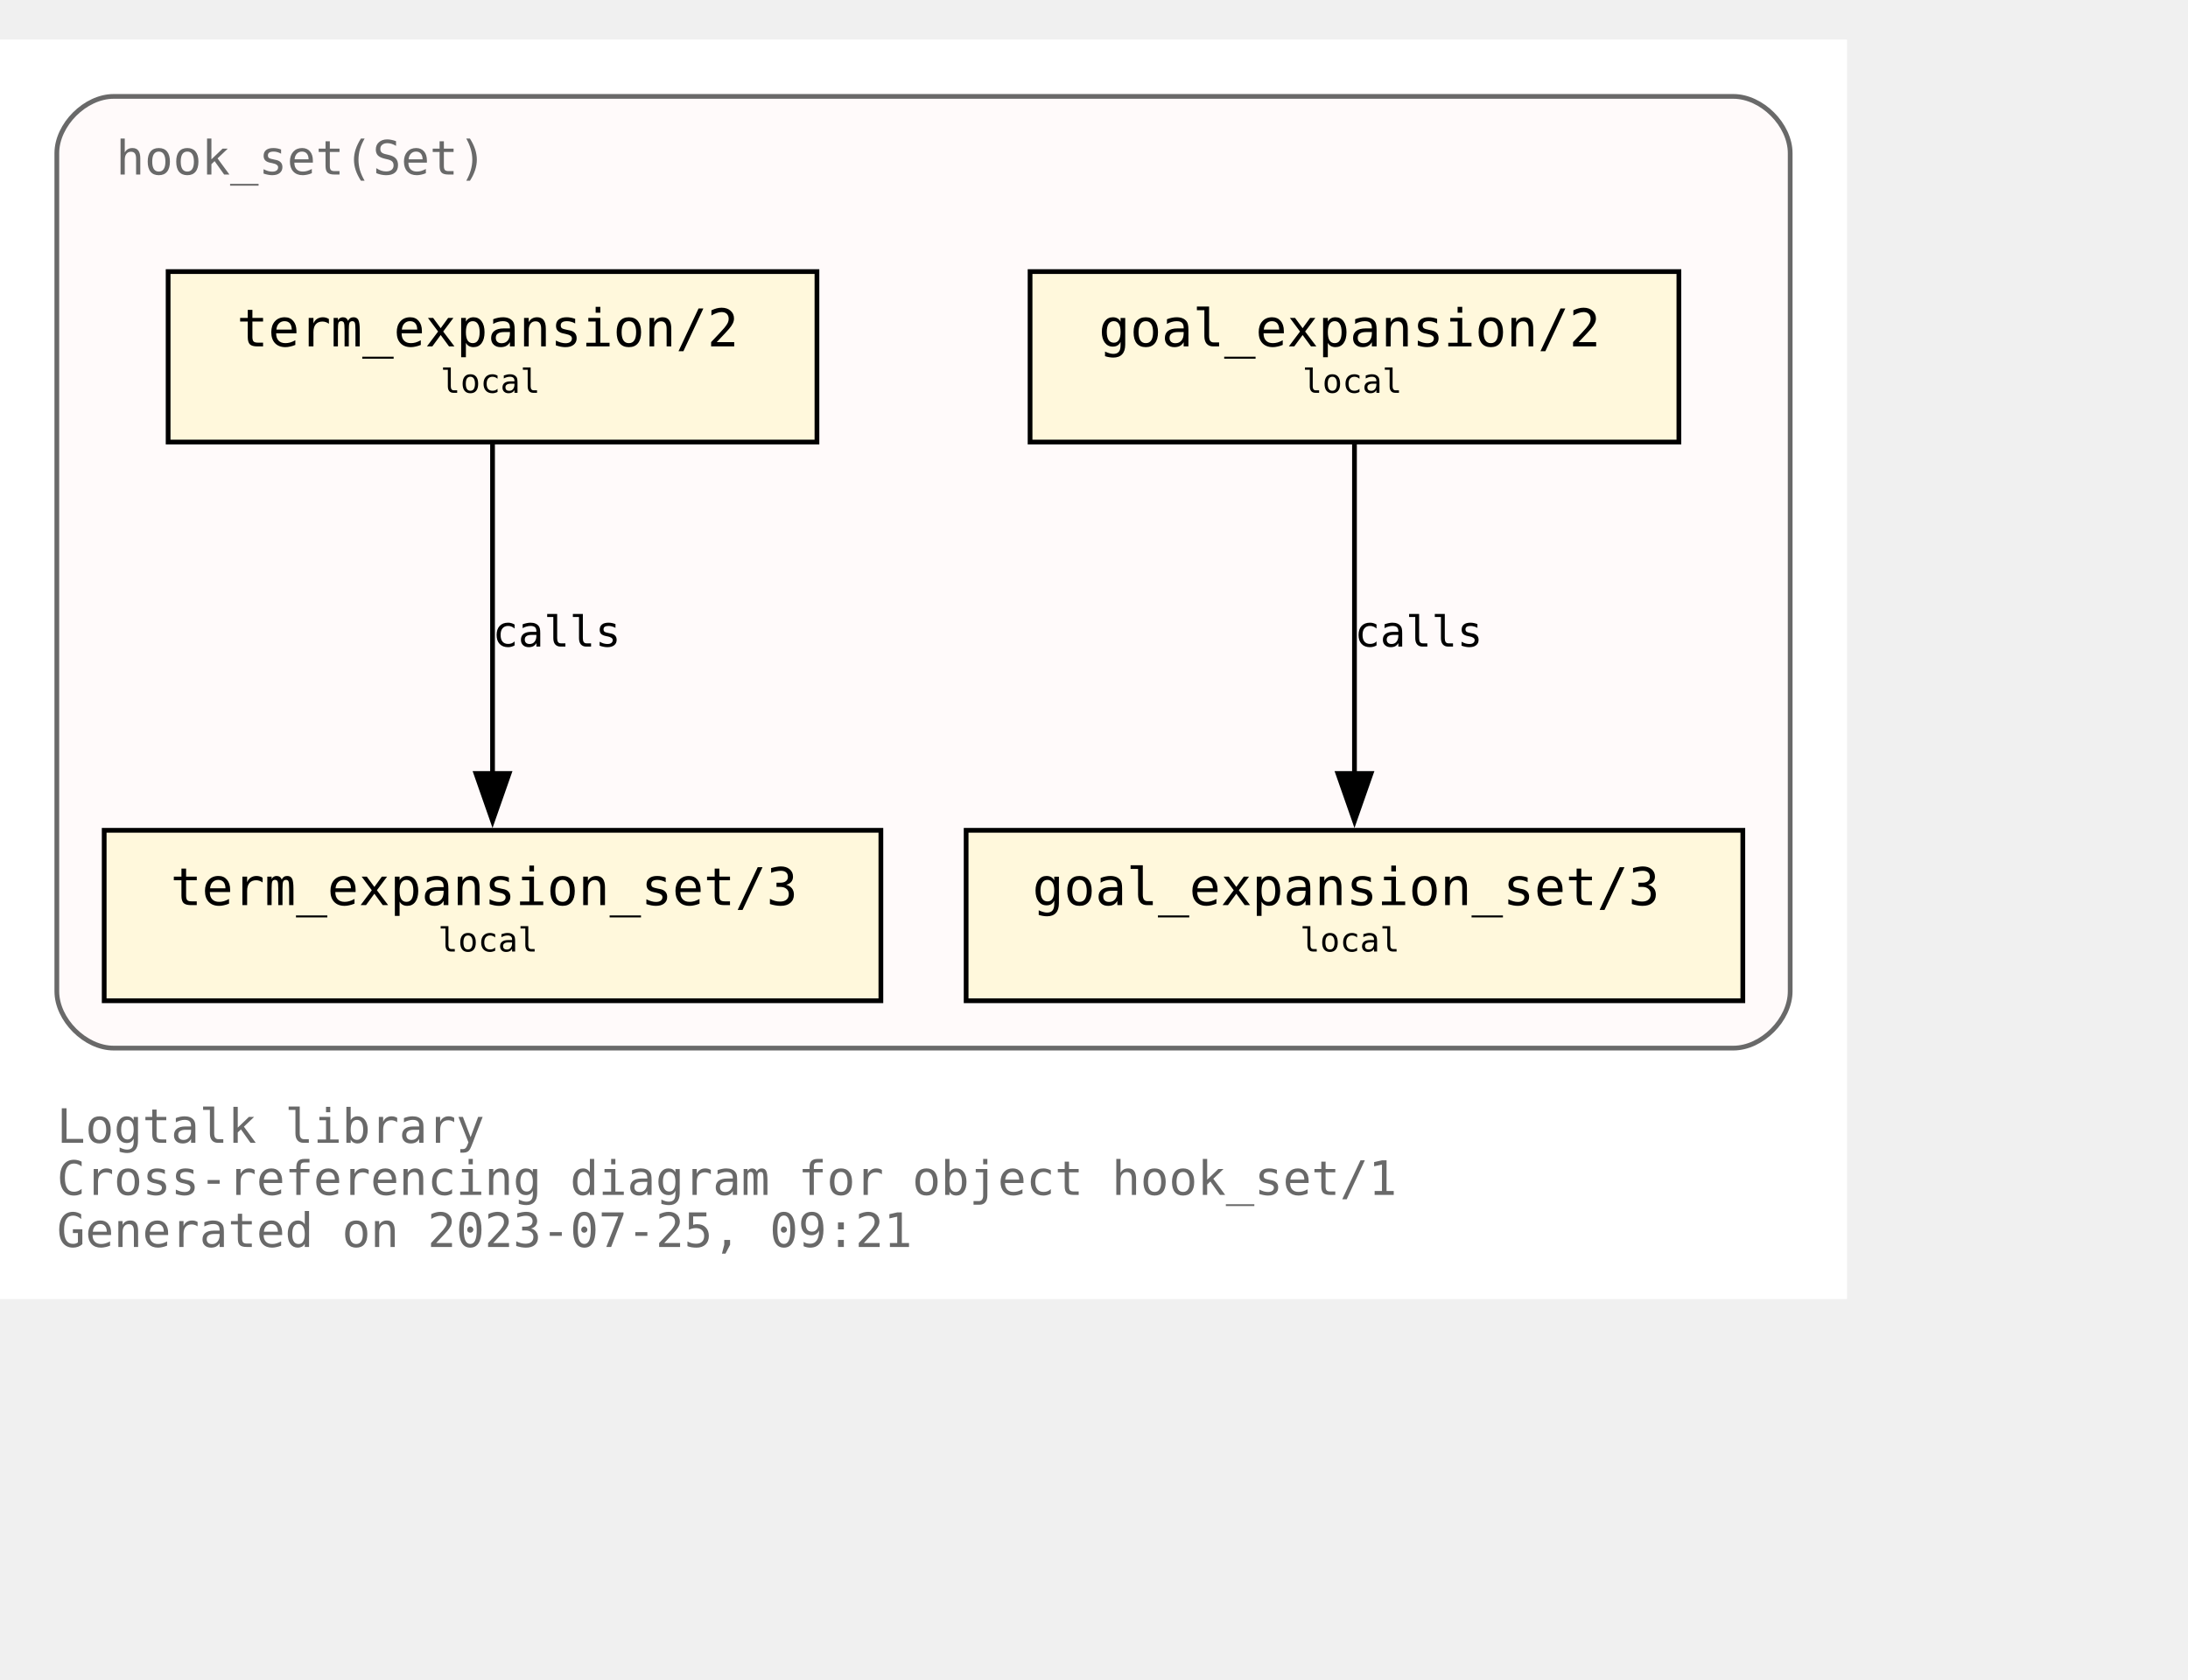
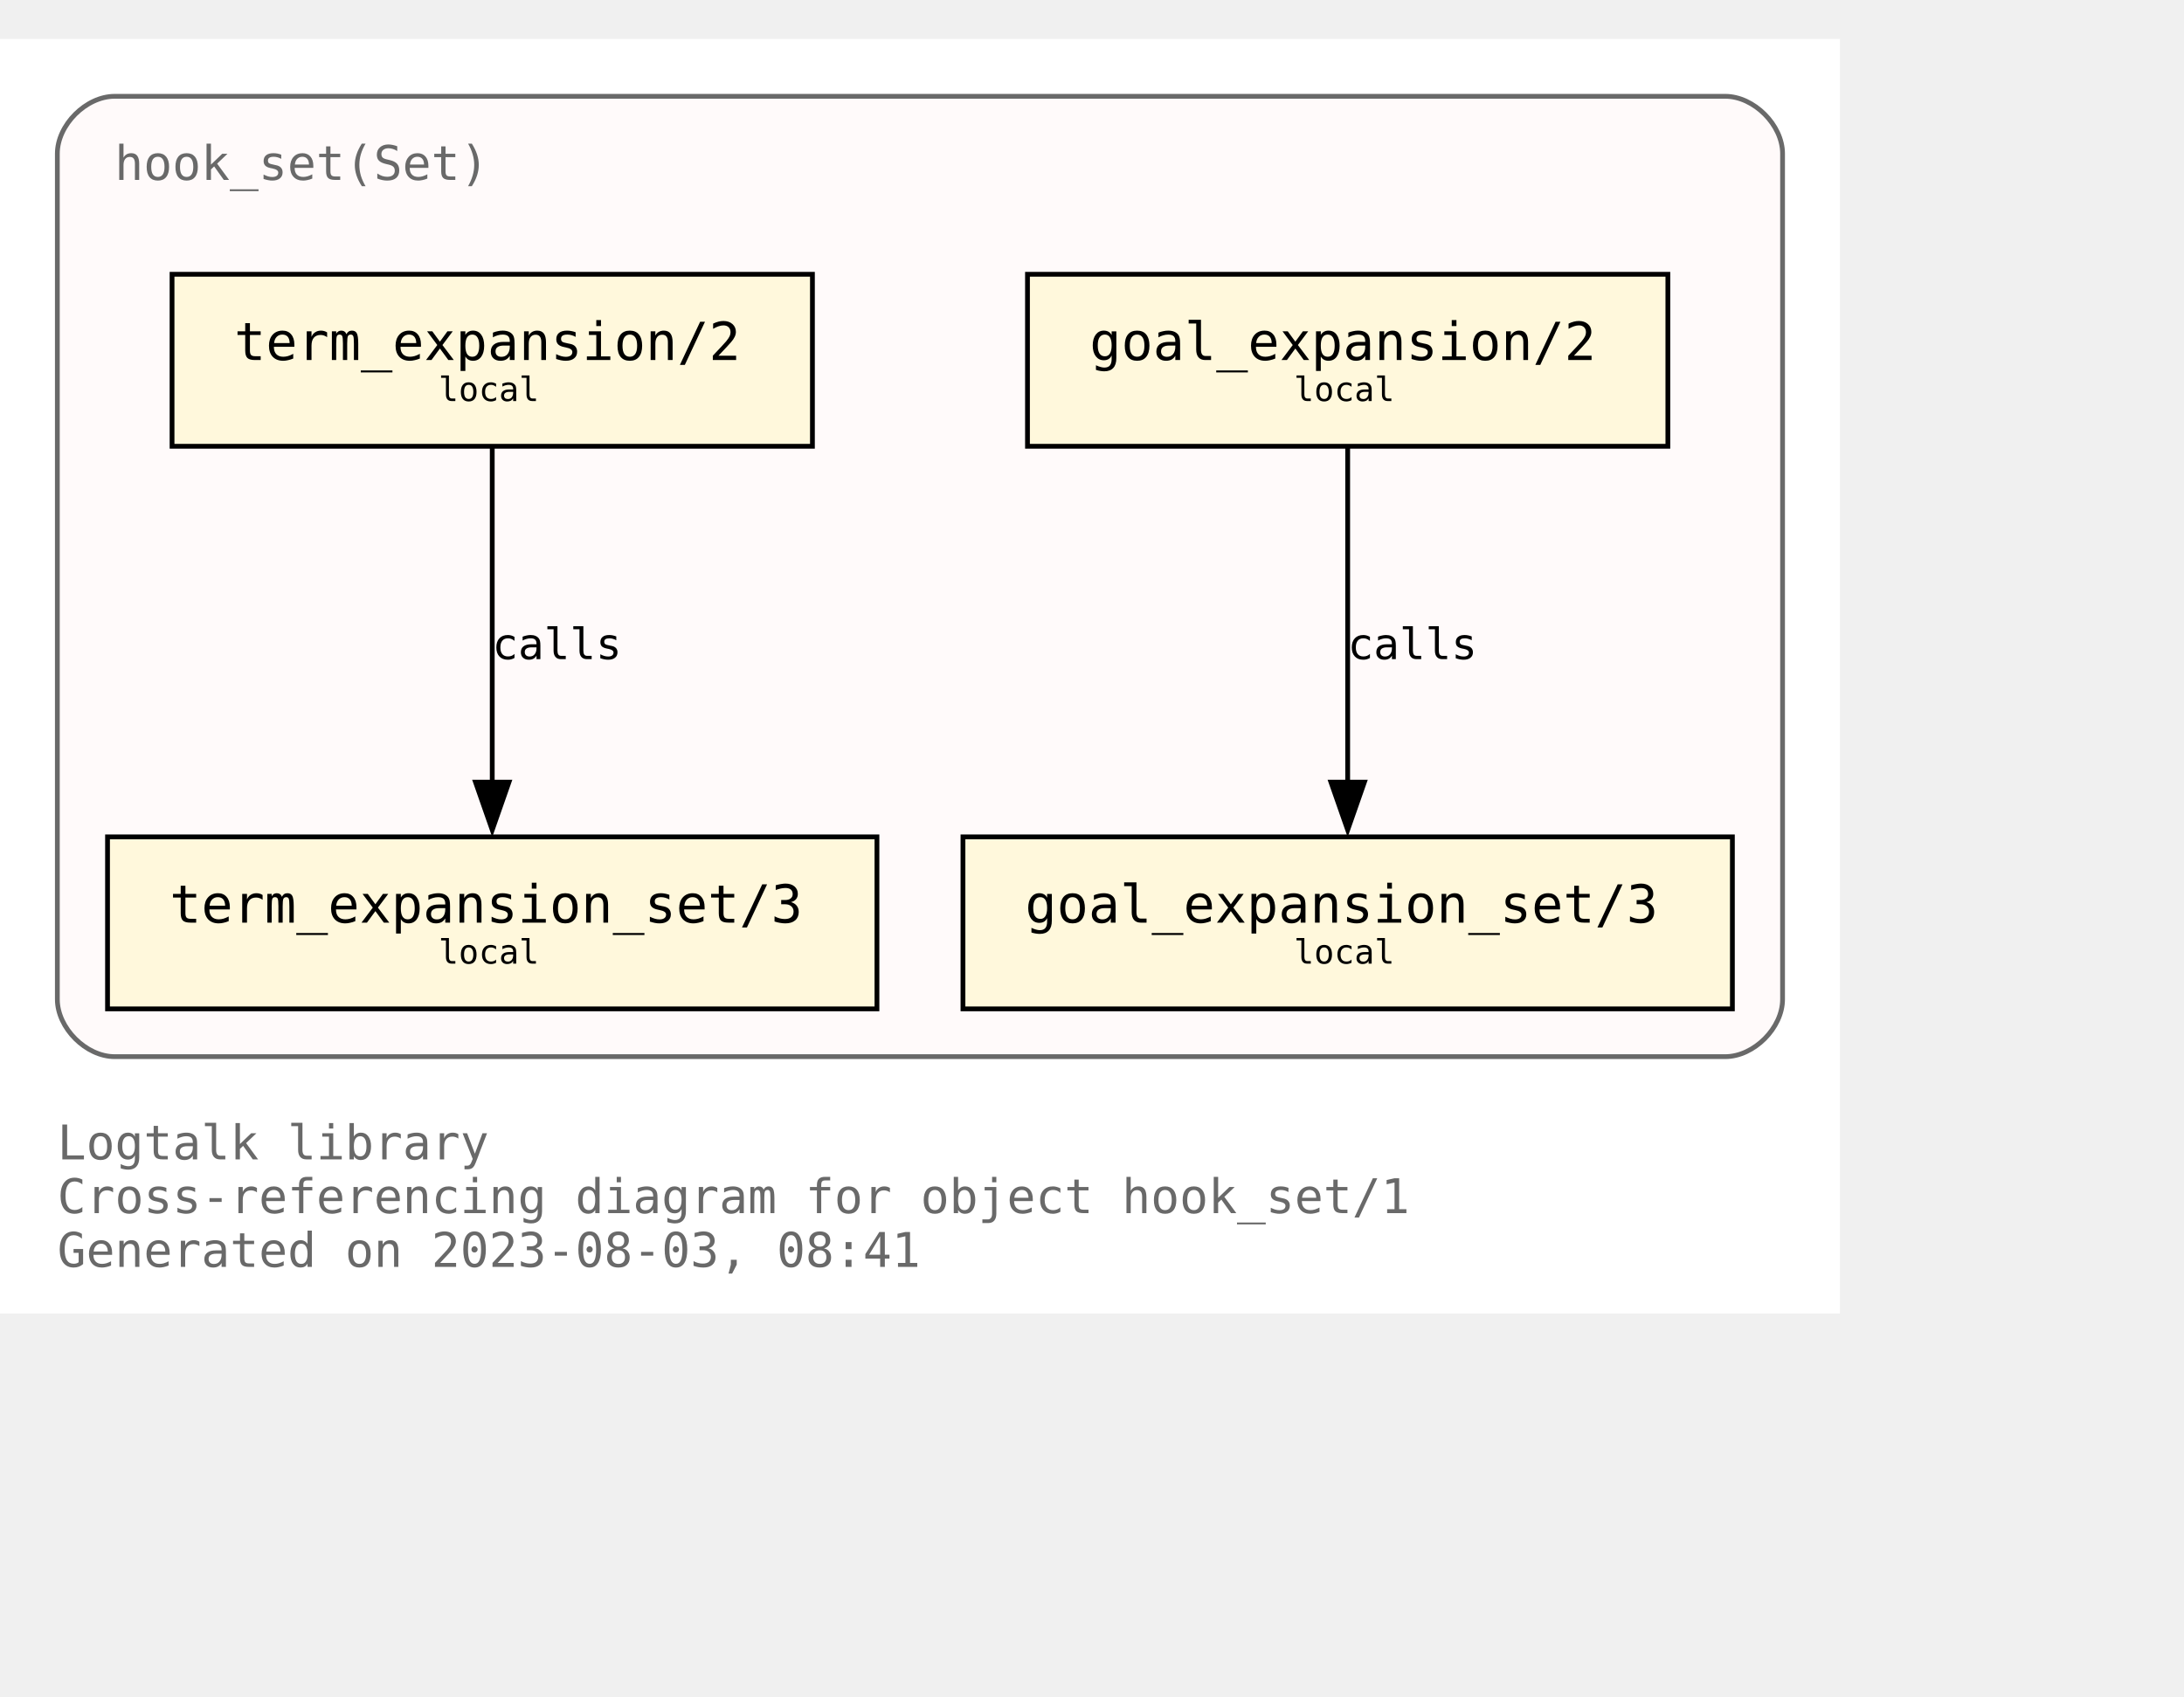
- <svg xmlns="http://www.w3.org/2000/svg" xmlns:xlink="http://www.w3.org/1999/xlink" width="534pt" height="410pt" viewBox="72.00 72.00 462.00 338.00">
-   <g id="graph0" class="graph" transform="scale(1 1) rotate(0) translate(76 334)">
-     <polygon fill="white" stroke="none" points="-4,4 -4,-262 386,-262 386,4 -4,4" />
-     <text text-anchor="start" x="8" y="-29" font-family="Monospace" font-size="10.00" fill="dimgray">Logtalk library</text>
-     <text text-anchor="start" x="8" y="-18" font-family="Monospace" font-size="10.00" fill="dimgray">Cross-referencing diagram for object hook_set/1</text>
-     <text text-anchor="start" x="8" y="-7" font-family="Monospace" font-size="10.00" fill="dimgray">Generated on 2023-07-25, 09:21</text>
+ <svg xmlns="http://www.w3.org/2000/svg" xmlns:xlink="http://www.w3.org/1999/xlink" width="529pt" height="411pt" viewBox="72.00 72.00 457.00 338.75">
+   <g id="graph0" class="graph" transform="scale(1 1) rotate(0) translate(76 334.75)">
+     <polygon fill="white" stroke="none" points="-4,4 -4,-262.75 381,-262.75 381,4 -4,4" />
+     <text text-anchor="start" x="8" y="-28.25" font-family="Monospace" font-size="10.00" fill="dimgray">Logtalk library</text>
+     <text text-anchor="start" x="8" y="-17" font-family="Monospace" font-size="10.00" fill="dimgray">Cross-referencing diagram for object hook_set/1</text>
+     <text text-anchor="start" x="8" y="-5.75" font-family="Monospace" font-size="10.00" fill="dimgray">Generated on 2023-08-03, 08:41</text>
    <g id="clust1" class="cluster">
      <g id="a_clust1">
        <a xlink:title="hook_set(Set)">
-           <path fill="snow" stroke="dimgray" d="M20,-49C20,-49 362,-49 362,-49 368,-49 374,-55 374,-61 374,-61 374,-238 374,-238 374,-244 368,-250 362,-250 362,-250 20,-250 20,-250 14,-250 8,-244 8,-238 8,-238 8,-61 8,-61 8,-55 14,-49 20,-49" />
+           <path fill="snow" stroke="dimgray" d="M20,-49.75C20,-49.75 357,-49.75 357,-49.75 363,-49.75 369,-55.75 369,-61.75 369,-61.75 369,-238.75 369,-238.75 369,-244.75 363,-250.75 357,-250.75 357,-250.75 20,-250.75 20,-250.75 14,-250.75 8,-244.75 8,-238.75 8,-238.75 8,-61.75 8,-61.75 8,-55.75 14,-49.75 20,-49.75" />
          <g id="a_clust1_0">
-             <a xlink:href="https://github.com/LogtalkDotOrg/logtalk3/tree/a52666df97ce3aac110f1ff9e7200141fcdf8a7a/library/hook_flows/hook_set.lgt" xlink:title="https://github.com/LogtalkDotOrg/logtalk3/tree/a52666df97ce3aac110f1ff9e7200141fcdf8a7a/library/hook_flows/hook_set.lgt">
-               <text text-anchor="start" x="20.5" y="-233.5" font-family="Monospace" font-size="10.00" fill="dimgray">hook_set(Set)</text>
+             <a xlink:href="https://github.com/LogtalkDotOrg/logtalk3/tree/1e406c4257ed3239117f4a8c8b45db4a9ae9f0db/library/hook_flows/hook_set.lgt" xlink:title="https://github.com/LogtalkDotOrg/logtalk3/tree/1e406c4257ed3239117f4a8c8b45db4a9ae9f0db/library/hook_flows/hook_set.lgt">
+               <text text-anchor="start" x="20" y="-233.25" font-family="Monospace" font-size="10.00" fill="dimgray">hook_set(Set)</text>
            </a>
          </g>
        </a>
      </g>
    </g>
    <g id="node1" class="node">
      <g id="a_node1">
-         <a xlink:href="https://github.com/LogtalkDotOrg/logtalk3/tree/a52666df97ce3aac110f1ff9e7200141fcdf8a7a/library/hook_flows/hook_set.lgt#L51" xlink:title="https://github.com/LogtalkDotOrg/logtalk3/tree/a52666df97ce3aac110f1ff9e7200141fcdf8a7a/library/hook_flows/hook_set.lgt#L51">
-           <polygon fill="cornsilk" stroke="black" points="350.5,-213 213.5,-213 213.5,-177 350.5,-177 350.5,-213" />
-           <text text-anchor="start" x="222" y="-197.8" font-family="Monospace" font-size="9.00"> </text>
-           <text text-anchor="start" x="228" y="-197.2" font-family="Monospace" font-size="11.00">goal_expansion/2</text>
-           <text text-anchor="start" x="337" y="-197.8" font-family="Monospace" font-size="9.00"> </text>
-           <text text-anchor="start" x="222" y="-186.8" font-family="Monospace" font-size="9.00"> </text>
-           <text text-anchor="start" x="271" y="-187.4" font-family="Monospace" font-size="7.00">local</text>
-           <text text-anchor="start" x="337" y="-186.8" font-family="Monospace" font-size="9.00"> </text>
+         <a xlink:href="https://github.com/LogtalkDotOrg/logtalk3/tree/1e406c4257ed3239117f4a8c8b45db4a9ae9f0db/library/hook_flows/hook_set.lgt#L51" xlink:title="https://github.com/LogtalkDotOrg/logtalk3/tree/1e406c4257ed3239117f4a8c8b45db4a9ae9f0db/library/hook_flows/hook_set.lgt#L51">
+           <polygon fill="cornsilk" stroke="black" points="345,-213.5 211,-213.5 211,-177.5 345,-177.5 345,-213.5" />
+           <text text-anchor="start" x="218.88" y="-196.32" font-family="Monospace" font-size="9.00"> </text>
+           <text text-anchor="start" x="224" y="-195.55" font-family="Monospace" font-size="11.00">goal_expansion/2</text>
+           <text text-anchor="start" x="331.88" y="-196.32" font-family="Monospace" font-size="9.00"> </text>
+           <text text-anchor="start" x="218.88" y="-185.45" font-family="Monospace" font-size="9.00"> </text>
+           <text text-anchor="start" x="266.75" y="-186.97" font-family="Monospace" font-size="7.00">local</text>
+           <text text-anchor="start" x="331.88" y="-185.45" font-family="Monospace" font-size="9.00"> </text>
        </a>
      </g>
    </g>
    <g id="node4" class="node">
      <g id="a_node4">
-         <a xlink:href="https://github.com/LogtalkDotOrg/logtalk3/tree/a52666df97ce3aac110f1ff9e7200141fcdf8a7a/library/hook_flows/hook_set.lgt#L55" xlink:title="https://github.com/LogtalkDotOrg/logtalk3/tree/a52666df97ce3aac110f1ff9e7200141fcdf8a7a/library/hook_flows/hook_set.lgt#L55">
-           <polygon fill="cornsilk" stroke="black" points="364,-95 200,-95 200,-59 364,-59 364,-95" />
-           <text text-anchor="start" x="208" y="-79.8" font-family="Monospace" font-size="9.00"> </text>
-           <text text-anchor="start" x="214" y="-79.2" font-family="Monospace" font-size="11.00">goal_expansion_set/3</text>
-           <text text-anchor="start" x="350" y="-79.8" font-family="Monospace" font-size="9.00"> </text>
-           <text text-anchor="start" x="208" y="-68.8" font-family="Monospace" font-size="9.00"> </text>
-           <text text-anchor="start" x="270.5" y="-69.4" font-family="Monospace" font-size="7.00">local</text>
-           <text text-anchor="start" x="350" y="-68.8" font-family="Monospace" font-size="9.00"> </text>
+         <a xlink:href="https://github.com/LogtalkDotOrg/logtalk3/tree/1e406c4257ed3239117f4a8c8b45db4a9ae9f0db/library/hook_flows/hook_set.lgt#L55" xlink:title="https://github.com/LogtalkDotOrg/logtalk3/tree/1e406c4257ed3239117f4a8c8b45db4a9ae9f0db/library/hook_flows/hook_set.lgt#L55">
+           <polygon fill="cornsilk" stroke="black" points="358.5,-95.75 197.5,-95.75 197.5,-59.75 358.5,-59.75 358.5,-95.75" />
+           <text text-anchor="start" x="205.38" y="-78.58" font-family="Monospace" font-size="9.00"> </text>
+           <text text-anchor="start" x="210.5" y="-77.8" font-family="Monospace" font-size="11.00">goal_expansion_set/3</text>
+           <text text-anchor="start" x="345.38" y="-78.58" font-family="Monospace" font-size="9.00"> </text>
+           <text text-anchor="start" x="205.38" y="-67.7" font-family="Monospace" font-size="9.00"> </text>
+           <text text-anchor="start" x="266.75" y="-69.22" font-family="Monospace" font-size="7.00">local</text>
+           <text text-anchor="start" x="345.38" y="-67.7" font-family="Monospace" font-size="9.00"> </text>
        </a>
      </g>
    </g>
    <g id="edge2" class="edge">
      <g id="a_edge2">
-         <a xlink:href="https://github.com/LogtalkDotOrg/logtalk3/tree/a52666df97ce3aac110f1ff9e7200141fcdf8a7a/library/hook_flows/hook_set.lgt#L51" xlink:title="calls">
-           <path fill="none" stroke="black" d="M282,-176.63C282,-158.18 282,-128.7 282,-106.77" />
-           <polygon fill="black" stroke="black" points="285.5,-107 282,-97 278.5,-107 285.5,-107" />
+         <a xlink:href="https://github.com/LogtalkDotOrg/logtalk3/tree/1e406c4257ed3239117f4a8c8b45db4a9ae9f0db/library/hook_flows/hook_set.lgt#L51" xlink:title="calls">
+           <path fill="none" stroke="black" d="M278,-177.17C278,-158.67 278,-129.07 278,-107.16" />
+           <polygon fill="black" stroke="black" points="281.5,-107.2 278,-97.2 274.5,-107.2 281.5,-107.2" />
        </a>
      </g>
      <g id="a_edge2-label">
-         <a xlink:href="https://github.com/LogtalkDotOrg/logtalk3/tree/a52666df97ce3aac110f1ff9e7200141fcdf8a7a/library/hook_flows/hook_set.lgt#L51" xlink:title="https://github.com/LogtalkDotOrg/logtalk3/tree/a52666df97ce3aac110f1ff9e7200141fcdf8a7a/library/hook_flows/hook_set.lgt#L51">
-           <text text-anchor="start" x="282" y="-133.8" font-family="Monospace" font-size="9.00">calls</text>
+         <a xlink:href="https://github.com/LogtalkDotOrg/logtalk3/tree/1e406c4257ed3239117f4a8c8b45db4a9ae9f0db/library/hook_flows/hook_set.lgt#L51" xlink:title="https://github.com/LogtalkDotOrg/logtalk3/tree/1e406c4257ed3239117f4a8c8b45db4a9ae9f0db/library/hook_flows/hook_set.lgt#L51">
+           <text text-anchor="start" x="278" y="-132.95" font-family="Monospace" font-size="9.00">calls</text>
        </a>
      </g>
    </g>
    <g id="node2" class="node">
      <g id="a_node2">
-         <a xlink:href="https://github.com/LogtalkDotOrg/logtalk3/tree/a52666df97ce3aac110f1ff9e7200141fcdf8a7a/library/hook_flows/hook_set.lgt#L40" xlink:title="https://github.com/LogtalkDotOrg/logtalk3/tree/a52666df97ce3aac110f1ff9e7200141fcdf8a7a/library/hook_flows/hook_set.lgt#L40">
-           <polygon fill="cornsilk" stroke="black" points="168.5,-213 31.5,-213 31.5,-177 168.5,-177 168.5,-213" />
-           <text text-anchor="start" x="40" y="-197.8" font-family="Monospace" font-size="9.00"> </text>
-           <text text-anchor="start" x="46" y="-197.2" font-family="Monospace" font-size="11.00">term_expansion/2</text>
-           <text text-anchor="start" x="155" y="-197.8" font-family="Monospace" font-size="9.00"> </text>
-           <text text-anchor="start" x="40" y="-186.8" font-family="Monospace" font-size="9.00"> </text>
-           <text text-anchor="start" x="89" y="-187.4" font-family="Monospace" font-size="7.00">local</text>
-           <text text-anchor="start" x="155" y="-186.8" font-family="Monospace" font-size="9.00"> </text>
+         <a xlink:href="https://github.com/LogtalkDotOrg/logtalk3/tree/1e406c4257ed3239117f4a8c8b45db4a9ae9f0db/library/hook_flows/hook_set.lgt#L40" xlink:title="https://github.com/LogtalkDotOrg/logtalk3/tree/1e406c4257ed3239117f4a8c8b45db4a9ae9f0db/library/hook_flows/hook_set.lgt#L40">
+           <polygon fill="cornsilk" stroke="black" points="166,-213.5 32,-213.5 32,-177.5 166,-177.5 166,-213.5" />
+           <text text-anchor="start" x="39.88" y="-196.32" font-family="Monospace" font-size="9.00"> </text>
+           <text text-anchor="start" x="45" y="-195.55" font-family="Monospace" font-size="11.00">term_expansion/2</text>
+           <text text-anchor="start" x="152.88" y="-196.32" font-family="Monospace" font-size="9.00"> </text>
+           <text text-anchor="start" x="39.88" y="-185.45" font-family="Monospace" font-size="9.00"> </text>
+           <text text-anchor="start" x="87.75" y="-186.97" font-family="Monospace" font-size="7.00">local</text>
+           <text text-anchor="start" x="152.88" y="-185.45" font-family="Monospace" font-size="9.00"> </text>
        </a>
      </g>
    </g>
    <g id="node3" class="node">
      <g id="a_node3">
-         <a xlink:href="https://github.com/LogtalkDotOrg/logtalk3/tree/a52666df97ce3aac110f1ff9e7200141fcdf8a7a/library/hook_flows/hook_set.lgt#L44" xlink:title="https://github.com/LogtalkDotOrg/logtalk3/tree/a52666df97ce3aac110f1ff9e7200141fcdf8a7a/library/hook_flows/hook_set.lgt#L44">
-           <polygon fill="cornsilk" stroke="black" points="182,-95 18,-95 18,-59 182,-59 182,-95" />
-           <text text-anchor="start" x="26" y="-79.8" font-family="Monospace" font-size="9.00"> </text>
-           <text text-anchor="start" x="32" y="-79.2" font-family="Monospace" font-size="11.00">term_expansion_set/3</text>
-           <text text-anchor="start" x="168" y="-79.8" font-family="Monospace" font-size="9.00"> </text>
-           <text text-anchor="start" x="26" y="-68.8" font-family="Monospace" font-size="9.00"> </text>
-           <text text-anchor="start" x="88.5" y="-69.4" font-family="Monospace" font-size="7.00">local</text>
-           <text text-anchor="start" x="168" y="-68.8" font-family="Monospace" font-size="9.00"> </text>
+         <a xlink:href="https://github.com/LogtalkDotOrg/logtalk3/tree/1e406c4257ed3239117f4a8c8b45db4a9ae9f0db/library/hook_flows/hook_set.lgt#L44" xlink:title="https://github.com/LogtalkDotOrg/logtalk3/tree/1e406c4257ed3239117f4a8c8b45db4a9ae9f0db/library/hook_flows/hook_set.lgt#L44">
+           <polygon fill="cornsilk" stroke="black" points="179.5,-95.75 18.5,-95.75 18.5,-59.75 179.5,-59.75 179.5,-95.75" />
+           <text text-anchor="start" x="26.38" y="-78.58" font-family="Monospace" font-size="9.00"> </text>
+           <text text-anchor="start" x="31.5" y="-77.8" font-family="Monospace" font-size="11.00">term_expansion_set/3</text>
+           <text text-anchor="start" x="166.38" y="-78.58" font-family="Monospace" font-size="9.00"> </text>
+           <text text-anchor="start" x="26.38" y="-67.7" font-family="Monospace" font-size="9.00"> </text>
+           <text text-anchor="start" x="87.75" y="-69.22" font-family="Monospace" font-size="7.00">local</text>
+           <text text-anchor="start" x="166.38" y="-67.7" font-family="Monospace" font-size="9.00"> </text>
        </a>
      </g>
    </g>
    <g id="edge1" class="edge">
      <g id="a_edge1">
-         <a xlink:href="https://github.com/LogtalkDotOrg/logtalk3/tree/a52666df97ce3aac110f1ff9e7200141fcdf8a7a/library/hook_flows/hook_set.lgt#L40" xlink:title="calls">
-           <path fill="none" stroke="black" d="M100,-176.63C100,-158.18 100,-128.7 100,-106.77" />
-           <polygon fill="black" stroke="black" points="103.5,-107 100,-97 96.5,-107 103.5,-107" />
+         <a xlink:href="https://github.com/LogtalkDotOrg/logtalk3/tree/1e406c4257ed3239117f4a8c8b45db4a9ae9f0db/library/hook_flows/hook_set.lgt#L40" xlink:title="calls">
+           <path fill="none" stroke="black" d="M99,-177.17C99,-158.67 99,-129.07 99,-107.16" />
+           <polygon fill="black" stroke="black" points="102.5,-107.2 99,-97.2 95.5,-107.2 102.5,-107.2" />
        </a>
      </g>
      <g id="a_edge1-label">
-         <a xlink:href="https://github.com/LogtalkDotOrg/logtalk3/tree/a52666df97ce3aac110f1ff9e7200141fcdf8a7a/library/hook_flows/hook_set.lgt#L40" xlink:title="https://github.com/LogtalkDotOrg/logtalk3/tree/a52666df97ce3aac110f1ff9e7200141fcdf8a7a/library/hook_flows/hook_set.lgt#L40">
-           <text text-anchor="start" x="100" y="-133.8" font-family="Monospace" font-size="9.00">calls</text>
+         <a xlink:href="https://github.com/LogtalkDotOrg/logtalk3/tree/1e406c4257ed3239117f4a8c8b45db4a9ae9f0db/library/hook_flows/hook_set.lgt#L40" xlink:title="https://github.com/LogtalkDotOrg/logtalk3/tree/1e406c4257ed3239117f4a8c8b45db4a9ae9f0db/library/hook_flows/hook_set.lgt#L40">
+           <text text-anchor="start" x="99" y="-132.95" font-family="Monospace" font-size="9.00">calls</text>
        </a>
      </g>
    </g>
  </g>
</svg>
